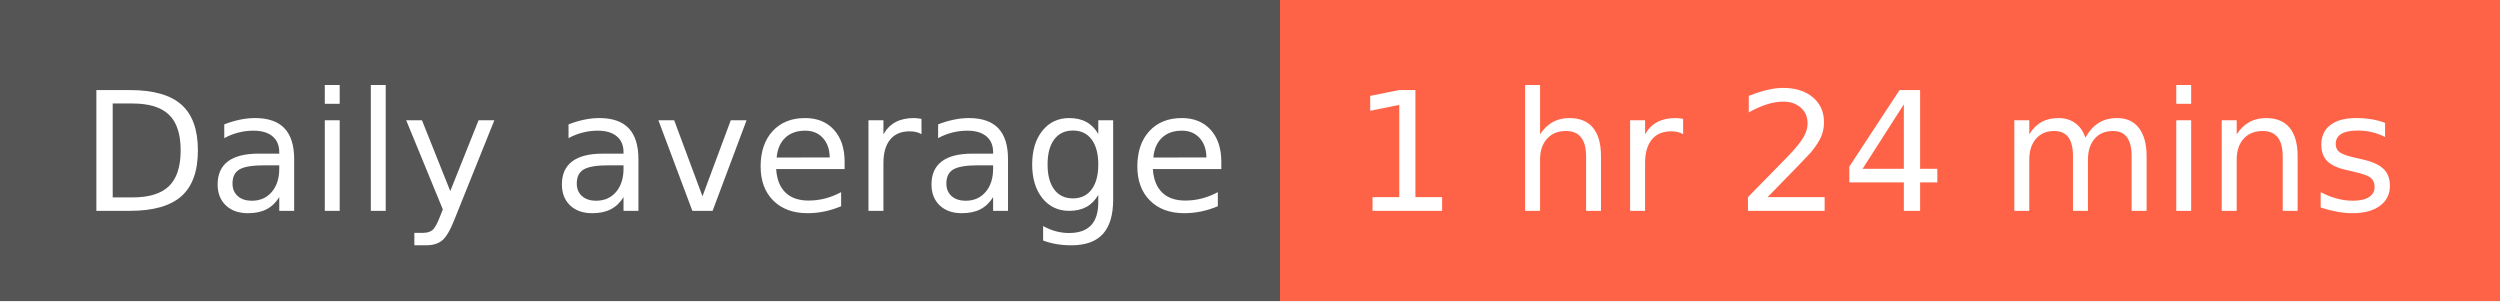
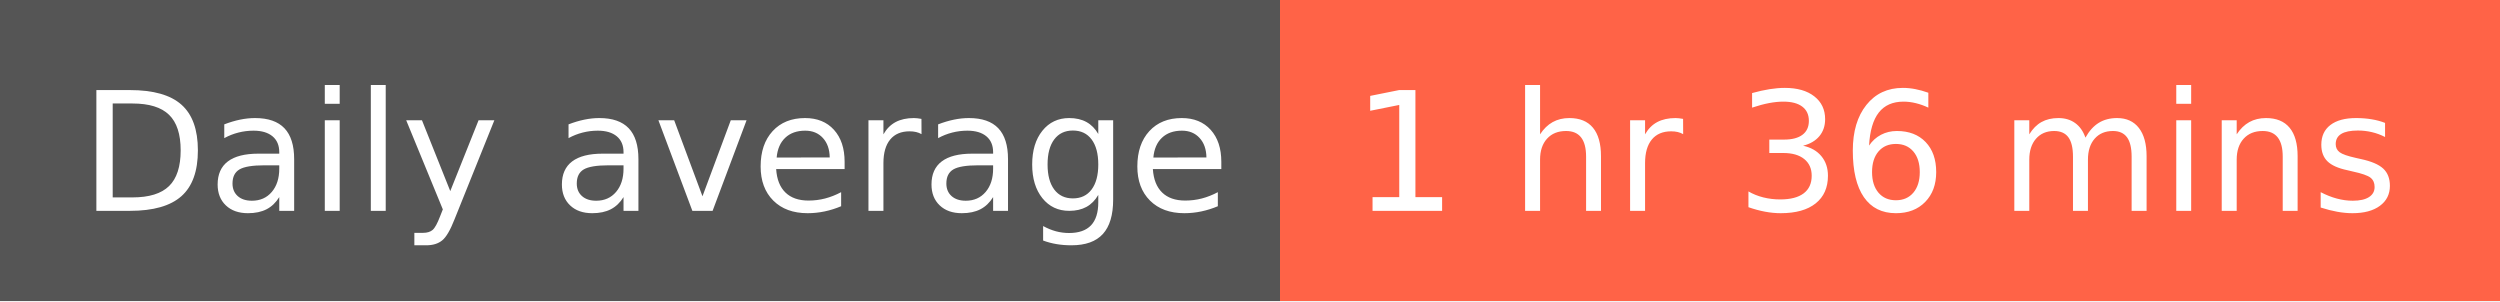
- <svg xmlns="http://www.w3.org/2000/svg" width="166" height="20" role="img" aria-label="Daily average: 1 hr 24 mins">
+ <svg xmlns="http://www.w3.org/2000/svg" width="166" height="20" role="img" aria-label="Daily average: 1 hr 36 mins">
  <g shape-rendering="crispEdges">
    <rect width="85" height="20" fill="#555" />
    <rect x="85" width="81" height="20" fill="tomato" />
  </g>
  <g fill="#fff" text-anchor="middle" font-family="Verdana,Geneva,DejaVu Sans,sans-serif" text-rendering="geometricPrecision" font-size="110">
    <text x="435" y="140" textLength="750" transform="scale(.1)">Daily average</text>
-     <text x="1245" y="140" textLength="710" transform="scale(.1)">1 hr 24 mins</text>
+     <text x="1245" y="140" textLength="710" transform="scale(.1)">1 hr 36 mins</text>
  </g>
</svg>
